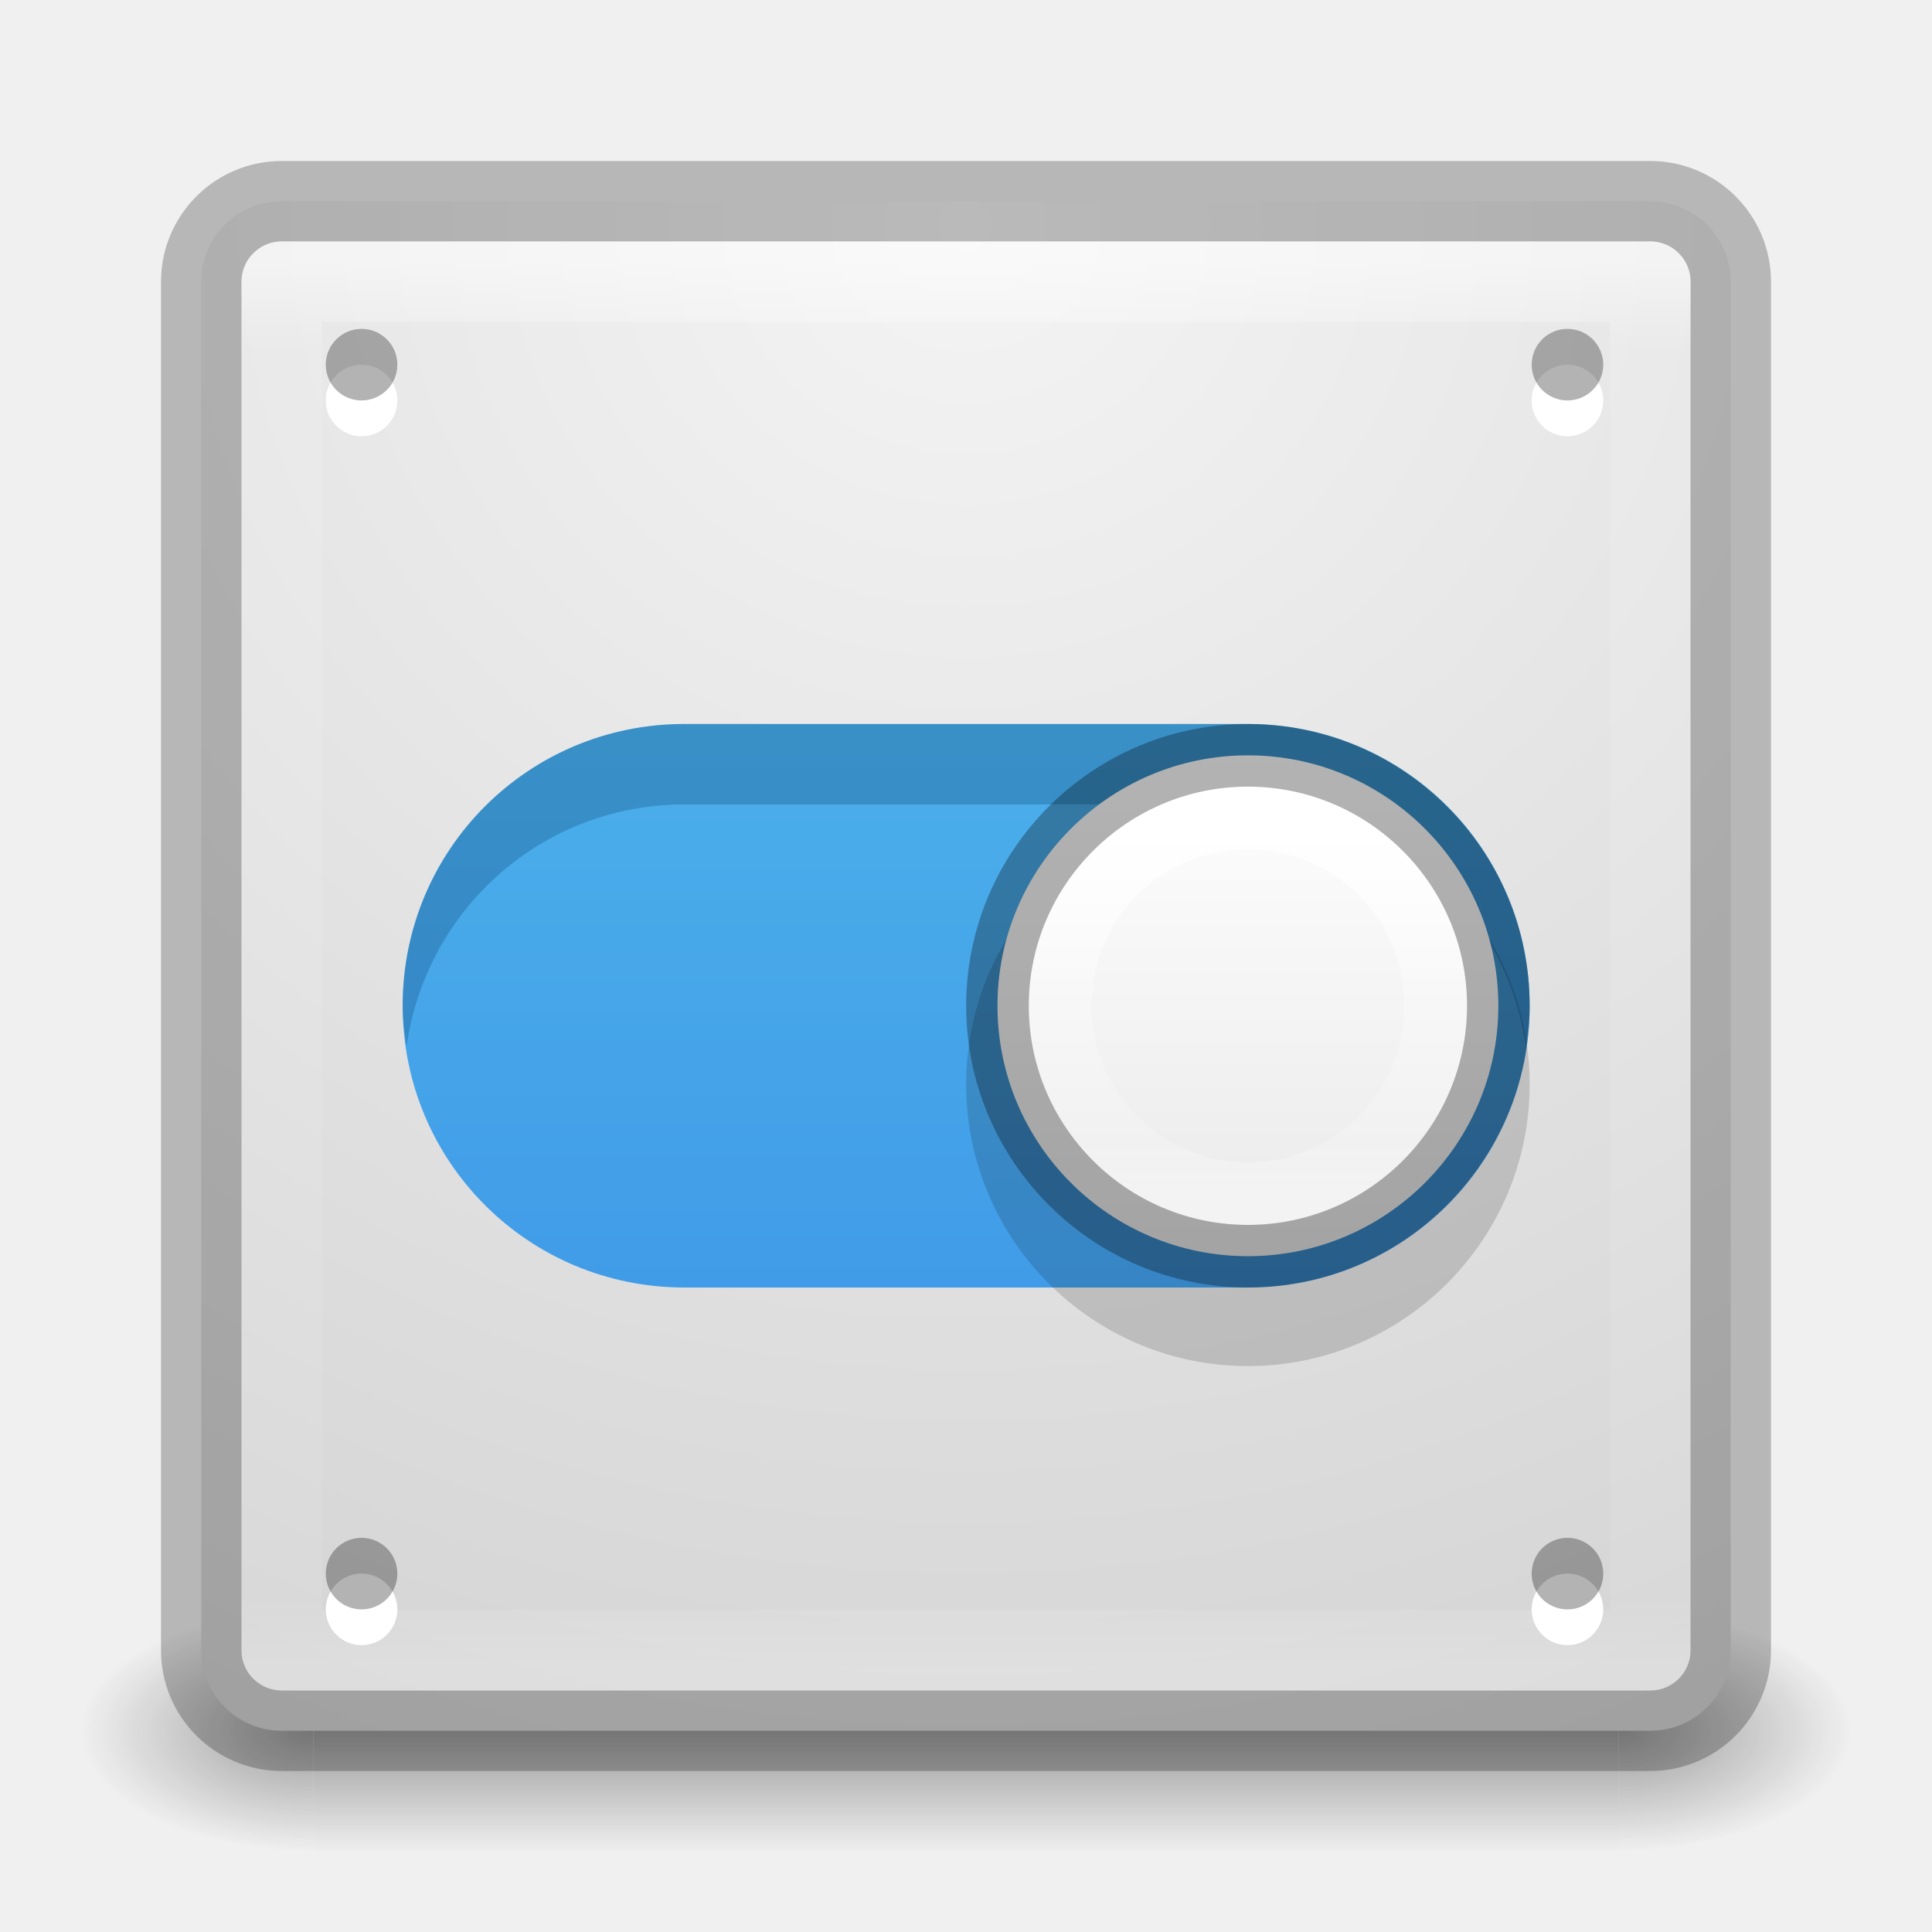
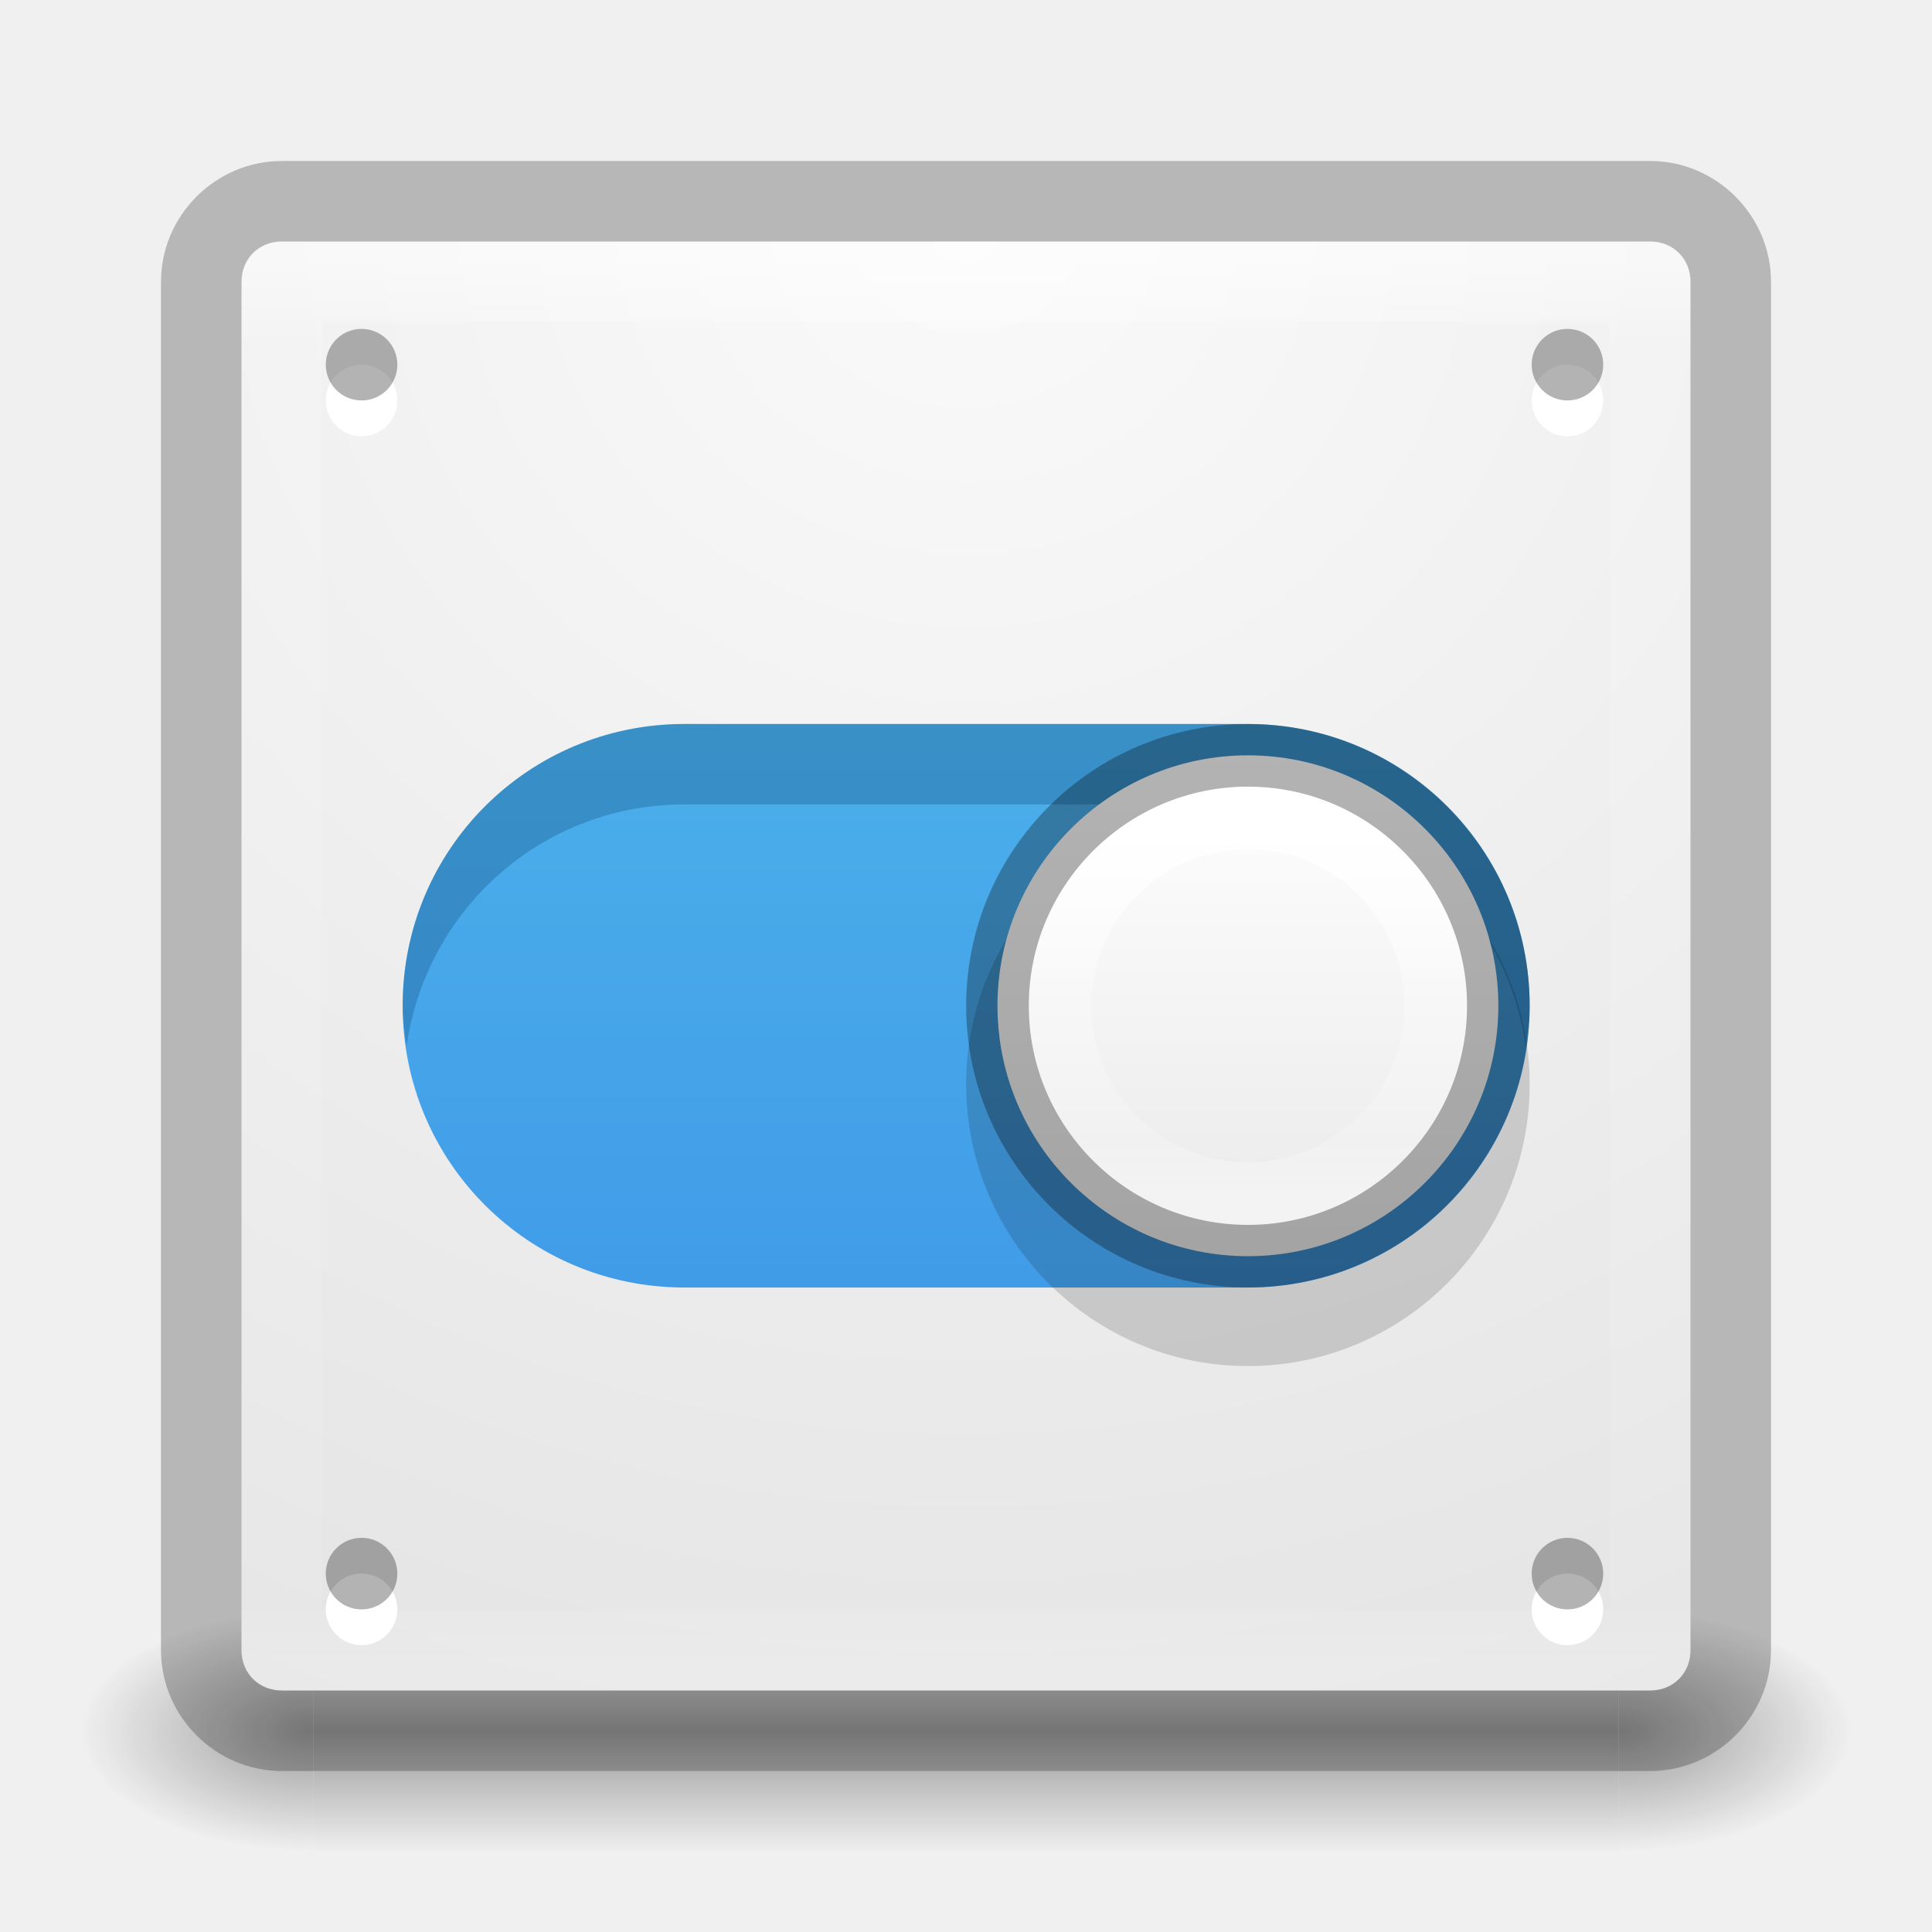
<svg xmlns="http://www.w3.org/2000/svg" xmlns:xlink="http://www.w3.org/1999/xlink" version="1.1" width="24" height="24" id="svg3426">
  <defs id="defs3428">
    <linearGradient id="linearGradient3868">
      <stop offset="0" style="stop-color:#f4f4f4;stop-opacity:1" id="stop3870" />
      <stop offset="1" style="stop-color:#d0d0d0;stop-opacity:1" id="stop3872" />
    </linearGradient>
    <linearGradient x1="19.875" y1="44.52" x2="19.875" y2="5.25" id="linearGradient3172-9-6" xlink:href="#linearGradient3707-319-631-407-1-846-4-3-8" gradientUnits="userSpaceOnUse" gradientTransform="matrix(0.4871795,0,0,0.4871795,0.3076919,7.820509)" />
    <linearGradient id="linearGradient3707-319-631-407-1-846-4-3-8">
      <stop id="stop3788-6-7-8" style="stop-color:#365a7c;stop-opacity:1" offset="0" />
      <stop id="stop3790-9-4-43" style="stop-color:#5ea1ca;stop-opacity:1" offset="1" />
    </linearGradient>
    <linearGradient x1="19.875" y1="44.52" x2="19.875" y2="5.25" id="linearGradient3333" xlink:href="#linearGradient3707-319-631-407-1-846-4-0-0-4" gradientUnits="userSpaceOnUse" gradientTransform="matrix(0.4871795,0,0,0.4871795,0.3076919,7.820509)" />
    <linearGradient id="linearGradient3707-319-631-407-1-846-4-0-0-4">
      <stop id="stop3788-6-4-7-9" style="stop-color:#365a7c;stop-opacity:1" offset="0" />
      <stop id="stop3790-9-8-8-2" style="stop-color:#5ea1ca;stop-opacity:1" offset="1" />
    </linearGradient>
    <linearGradient x1="16.626" y1="15.298" x2="20.055" y2="24.628" id="linearGradient3178" xlink:href="#linearGradient8265-821-176-38-919-66-249-7-7-8" gradientUnits="userSpaceOnUse" gradientTransform="matrix(0.3907793,0,0,0.5963988,2.602997,7.593243)" />
    <linearGradient id="linearGradient8265-821-176-38-919-66-249-7-7-8">
      <stop id="stop2687-1-9-6" style="stop-color:#ffffff;stop-opacity:1" offset="0" />
      <stop id="stop2689-5-4-8" style="stop-color:#ffffff;stop-opacity:0" offset="1" />
    </linearGradient>
    <linearGradient x1="24" y1="5" x2="24" y2="43" id="linearGradient3181" xlink:href="#linearGradient3924" gradientUnits="userSpaceOnUse" gradientTransform="matrix(0.4594595,0,0,0.4594595,0.9742203,8.971733)" />
    <linearGradient id="linearGradient3924">
      <stop id="stop3926" style="stop-color:#ffffff;stop-opacity:1" offset="0" />
      <stop id="stop3928" style="stop-color:#ffffff;stop-opacity:0.235" offset="0.063" />
      <stop id="stop3930" style="stop-color:#ffffff;stop-opacity:0.157" offset="0.951" />
      <stop id="stop3932" style="stop-color:#ffffff;stop-opacity:0.392" offset="1" />
    </linearGradient>
    <radialGradient cx="7.496" cy="8.45" r="20" fx="7.496" fy="8.45" id="radialGradient3184" xlink:href="#linearGradient2867-449-88-871-390-598-476-591-434-148-57-177" gradientUnits="userSpaceOnUse" gradientTransform="matrix(0,1.138534,-1.204433,-2.0976135e-8,22.17723,2.249711)" />
    <linearGradient id="linearGradient2867-449-88-871-390-598-476-591-434-148-57-177">
      <stop id="stop3750" style="stop-color:#90dbec;stop-opacity:1" offset="0" />
      <stop id="stop3752" style="stop-color:#55c1ec;stop-opacity:1" offset="0.262" />
      <stop id="stop3754" style="stop-color:#3689e6;stop-opacity:1" offset="0.705" />
      <stop id="stop3756" style="stop-color:#2b63a0;stop-opacity:1" offset="1" />
    </linearGradient>
    <linearGradient x1="24" y1="44" x2="24" y2="3.899" id="linearGradient3186" xlink:href="#linearGradient3707-319-631-407-324" gradientUnits="userSpaceOnUse" gradientTransform="matrix(0.4871795,0,0,0.4871795,0.3076919,8.30769)" />
    <linearGradient id="linearGradient3707-319-631-407-324">
      <stop id="stop3760" style="stop-color:#185f9a;stop-opacity:1" offset="0" />
      <stop id="stop3762" style="stop-color:#599ec9;stop-opacity:1" offset="1" />
    </linearGradient>
    <radialGradient cx="4.993" cy="43.5" r="2.5" fx="4.993" fy="43.5" id="radialGradient3152" xlink:href="#linearGradient3688-166-749" gradientUnits="userSpaceOnUse" gradientTransform="matrix(2.003784,0,0,1.4,27.98813,-17.4)" />
    <linearGradient id="linearGradient3688-166-749">
      <stop id="stop2883" style="stop-color:#181818;stop-opacity:1" offset="0" />
      <stop id="stop2885" style="stop-color:#181818;stop-opacity:0" offset="1" />
    </linearGradient>
    <radialGradient cx="4.993" cy="43.5" r="2.5" fx="4.993" fy="43.5" id="radialGradient3154" xlink:href="#linearGradient3688-464-309" gradientUnits="userSpaceOnUse" gradientTransform="matrix(2.003784,0,0,1.4,-20.01187,-104.4)" />
    <linearGradient id="linearGradient3688-464-309">
      <stop id="stop2889" style="stop-color:#181818;stop-opacity:1" offset="0" />
      <stop id="stop2891" style="stop-color:#181818;stop-opacity:0" offset="1" />
    </linearGradient>
    <linearGradient x1="25.058" y1="47.028" x2="25.058" y2="39.999" id="linearGradient3156" xlink:href="#linearGradient3702-501-757" gradientUnits="userSpaceOnUse" />
    <linearGradient id="linearGradient3702-501-757">
      <stop id="stop2895" style="stop-color:#181818;stop-opacity:0" offset="0" />
      <stop id="stop2897" style="stop-color:#181818;stop-opacity:1" offset="0.5" />
      <stop id="stop2899" style="stop-color:#181818;stop-opacity:0" offset="1" />
    </linearGradient>
    <linearGradient id="linearGradient2867-449-88-871-390-598-476-591-434-148-57-177-641-289-620-227-114-444-680-744-4-8-69-5-4-8-426-2-9-1-4-965">
      <stop id="stop4036" style="stop-color:#f4f4f4;stop-opacity:1" offset="0" />
      <stop id="stop4040" style="stop-color:#d0d0d0;stop-opacity:1" offset="1" />
    </linearGradient>
    <radialGradient r="20" fy="8.45" fx="20.931" cy="8.45" cx="20.931" gradientTransform="matrix(1.165708e-8,1.438148,-1.483354,-2.6496169e-8,42.73745,-34.97651)" gradientUnits="userSpaceOnUse" id="radialGradient3331" xlink:href="#linearGradient2867-449-88-871-390-598-476-591-434-148-57-177-641-289-620-227-114-444-680-744-4-8-69-5-4-8-426-2-9-1-4-965" />
    <radialGradient xlink:href="#linearGradient3688-166-749" id="radialGradient3064" gradientUnits="userSpaceOnUse" gradientTransform="matrix(2.003784,0,0,1.4,27.98813,-17.4)" cx="4.993" cy="43.5" fx="4.993" fy="43.5" r="2.5" />
    <radialGradient xlink:href="#linearGradient3688-464-309" id="radialGradient3066" gradientUnits="userSpaceOnUse" gradientTransform="matrix(2.003784,0,0,1.4,-20.01187,-104.4)" cx="4.993" cy="43.5" fx="4.993" fy="43.5" r="2.5" />
    <linearGradient xlink:href="#linearGradient3702-501-757" id="linearGradient3068" gradientUnits="userSpaceOnUse" x1="25.058" y1="47.028" x2="25.058" y2="39.999" />
    <radialGradient xlink:href="#linearGradient2867-449-88-871-390-598-476-591-434-148-57-177" id="radialGradient3070" gradientUnits="userSpaceOnUse" gradientTransform="matrix(0,1.138534,-1.204433,-2.0976135e-8,22.17723,2.249711)" cx="7.496" cy="8.45" fx="7.496" fy="8.45" r="20" />
    <linearGradient xlink:href="#linearGradient3707-319-631-407-324" id="linearGradient3072" gradientUnits="userSpaceOnUse" gradientTransform="matrix(0.4871795,0,0,0.4871795,0.3076919,8.30769)" x1="24" y1="44" x2="24" y2="3.899" />
    <linearGradient xlink:href="#linearGradient3924" id="linearGradient3074" gradientUnits="userSpaceOnUse" gradientTransform="matrix(0.4594595,0,0,0.4594595,0.9742203,8.971733)" x1="24" y1="5" x2="24" y2="43" />
    <linearGradient xlink:href="#linearGradient8265-821-176-38-919-66-249-7-7-8" id="linearGradient3076" gradientUnits="userSpaceOnUse" gradientTransform="matrix(0.3907793,0,0,0.5963988,2.602997,7.593243)" x1="16.626" y1="15.298" x2="20.055" y2="24.628" />
    <linearGradient xlink:href="#linearGradient3707-319-631-407-1-846-4-3-8" id="linearGradient3078" gradientUnits="userSpaceOnUse" gradientTransform="matrix(0.4871795,0,0,0.4871795,0.3076919,7.820509)" x1="19.875" y1="44.52" x2="19.875" y2="5.25" />
    <linearGradient xlink:href="#linearGradient3707-319-631-407-1-846-4-3-8" id="linearGradient3082" gradientUnits="userSpaceOnUse" gradientTransform="matrix(0.4871795,0,0,0.4871795,0.3076919,7.820509)" x1="19.875" y1="44.52" x2="19.875" y2="5.25" />
    <linearGradient xlink:href="#linearGradient8265-821-176-38-919-66-249-7-7-8" id="linearGradient3085" gradientUnits="userSpaceOnUse" gradientTransform="matrix(0.3907793,0,0,0.5963988,2.602997,-0.4067567)" x1="16.626" y1="15.298" x2="20.055" y2="24.628" />
    <linearGradient xlink:href="#linearGradient3924" id="linearGradient3088" gradientUnits="userSpaceOnUse" gradientTransform="matrix(0.4594595,0,0,0.4594595,0.9742203,0.9717328)" x1="24" y1="5" x2="24" y2="43" />
-     <radialGradient xlink:href="#linearGradient3868" id="radialGradient3091" gradientUnits="userSpaceOnUse" gradientTransform="matrix(0,1.138534,-1.204433,-2.0976135e-8,22.17723,-5.750289)" cx="7.496" cy="8.45" fx="7.496" fy="8.45" r="20" />
+     <radialGradient xlink:href="#linearGradient4632-92-3-0-8-1-6" id="radialGradient3091" gradientUnits="userSpaceOnUse" gradientTransform="matrix(0,1.138534,-1.204433,-2.0976135e-8,22.17723,-5.750289)" cx="7.496" cy="8.45" fx="7.496" fy="8.45" r="20" />
    <linearGradient xlink:href="#linearGradient4011-9-9-70-61-7" id="linearGradient3866" gradientUnits="userSpaceOnUse" gradientTransform="matrix(-0.1261257,0,0,0.1261257,24.54949,9.295633)" x1="71.204" y1="6.238" x2="71.204" y2="44.341" />
    <linearGradient id="linearGradient4011-9-9-70-61-7">
      <stop id="stop4013-5-4-3-8-3" style="stop-color:#ffffff;stop-opacity:1;" offset="0" />
      <stop offset="0.508" style="stop-color:#ffffff;stop-opacity:0.235;" id="stop4015-1-5-70-9-5" />
      <stop id="stop4017-7-0-13-0-1" style="stop-color:#ffffff;stop-opacity:0.157;" offset="0.835" />
      <stop id="stop4019-1-12-7-0-7" style="stop-color:#ffffff;stop-opacity:0.392;" offset="1" />
    </linearGradient>
    <linearGradient xlink:href="#linearGradient4215-8-4-07-7" id="linearGradient3869" gradientUnits="userSpaceOnUse" gradientTransform="matrix(-0.122004,0,0,0.122004,19.40617,8.345697)" x1="38.977" y1="59.968" x2="38.977" y2="8.093" />
    <linearGradient id="linearGradient4215-8-4-07-7">
      <stop style="stop-color:#e9e9e9;stop-opacity:1;" offset="0" id="stop4217-1-2-1-2" />
      <stop style="stop-color:#ffffff;stop-opacity:1;" offset="1" id="stop4219-3-4-0-96" />
    </linearGradient>
    <linearGradient xlink:href="#linearGradient27416-1-2" id="linearGradient3884" gradientUnits="userSpaceOnUse" gradientTransform="matrix(0.3888877,0,0,0.4374987,-0.4423505,-1.506127)" x1="30.271" y1="10.029" x2="30.271" y2="55.053" />
    <linearGradient id="linearGradient27416-1-2">
      <stop offset="0" style="stop-color:#55c1ec;stop-opacity:1" id="stop27420-2-0" />
      <stop offset="1" style="stop-color:#3689e6;stop-opacity:1" id="stop27422-3-5" />
    </linearGradient>
    <radialGradient cx="20.931" cy="8.45" r="20" fx="20.931" fy="8.45" id="radialGradient3035" xlink:href="#linearGradient3868" gradientUnits="userSpaceOnUse" gradientTransform="matrix(1.165708e-8,1.438148,-1.483354,-2.6496169e-8,165.5341,-79.42143)" />
+     <linearGradient id="linearGradient4632-92-3-0-8-1-6">
+       <stop id="stop4634-68-8-0-2-9-1" style="stop-color:#fafafa;stop-opacity:1" offset="0" />
+       <stop id="stop4636-8-21-7-1-4-9" style="stop-color:#e1e1e1;stop-opacity:1" offset="1" />
+     </linearGradient>
  </defs>
  <g transform="matrix(0.5789476,0,0,0.4285713,-1.894738,2.857126)" id="g3712" style="opacity:0.4">
    <rect width="5" height="7" x="38" y="40" id="rect2801" style="fill:url(#radialGradient3064);fill-opacity:1;stroke:none" />
    <rect width="5" height="7" x="-10" y="-47" transform="scale(-1)" id="rect3696" style="fill:url(#radialGradient3066);fill-opacity:1;stroke:none" />
    <rect width="28" height="7" x="10" y="40" id="rect3700" style="fill:url(#linearGradient3068);fill-opacity:1;stroke:none" />
  </g>
-   <rect style="color:#000000;fill:url(#radialGradient3091);fill-opacity:1;fill-rule:nonzero;stroke:#000000;stroke-width:1;stroke-linecap:round;stroke-linejoin:round;stroke-miterlimit:4;stroke-opacity:0.239;stroke-dasharray:none;stroke-dashoffset:0;marker:none;visibility:visible;display:inline;overflow:visible;enable-background:accumulate" id="rect5505-21" y="2.5" x="2.5" ry="1" rx="1" height="19" width="19" />
+   <path style="color:#000000;fill:url(#radialGradient3091);fill-opacity:1;fill-rule:nonzero;stroke:none;stroke-width:1;stroke-linecap:round;stroke-linejoin:round;stroke-miterlimit:4;stroke-opacity:0.239;stroke-dasharray:none;stroke-dashoffset:0;marker:none;visibility:visible;display:inline;overflow:visible;enable-background:accumulate" d="M 3.5 3 C 3.214 3 3 3.214 3 3.5 L 3 20.5 C 3 20.786 3.214 21 3.5 21 L 20.5 21 C 20.786 21 21 20.786 21 20.5 L 21 3.5 C 21 3.214 20.786 3 20.5 3 L 3.5 3 z " id="rect5505-21" />
  <rect style="opacity:0.5;fill:none;stroke:url(#linearGradient3088);stroke-width:1;stroke-linecap:round;stroke-linejoin:round;stroke-miterlimit:4;stroke-opacity:1;stroke-dasharray:none;stroke-dashoffset:0" id="rect6741-9" y="3.499" x="3.501" height="17" width="17" />
  <path style="color:#000000;display:inline;overflow:visible;visibility:visible;fill:#ffffff;fill-opacity:1;fill-rule:evenodd;stroke:none;stroke-width:0.338;marker:none;enable-background:accumulate" id="path4356-7-9" d="m 4.936,4.975 a 0.444,0.444 0 0 1 -0.889,0 0.444,0.444 0 1 1 0.889,0 z" />
  <path style="color:#000000;display:inline;overflow:visible;visibility:visible;opacity:0.3;fill:#000000;fill-opacity:1;fill-rule:evenodd;stroke:none;stroke-width:0.338;marker:none;enable-background:accumulate" id="path4356-9" d="m 4.936,4.53 a 0.444,0.444 0 0 1 -0.889,0 0.444,0.444 0 1 1 0.889,0 z" />
  <path style="color:#000000;display:inline;overflow:visible;visibility:visible;fill:#ffffff;fill-opacity:1;fill-rule:evenodd;stroke:none;stroke-width:0.338;marker:none;enable-background:accumulate" id="path4356-7-6-7" d="m 19.916,4.975 a 0.444,0.444 0 0 1 -0.889,0 0.444,0.444 0 1 1 0.889,0 z" />
  <path style="color:#000000;display:inline;overflow:visible;visibility:visible;opacity:0.3;fill:#000000;fill-opacity:1;fill-rule:evenodd;stroke:none;stroke-width:0.338;marker:none;enable-background:accumulate" id="path4356-8-9" d="m 19.916,4.53 a 0.444,0.444 0 0 1 -0.889,0 0.444,0.444 0 1 1 0.889,0 z" />
  <path style="color:#000000;display:inline;overflow:visible;visibility:visible;fill:#ffffff;fill-opacity:1;fill-rule:evenodd;stroke:none;stroke-width:0.338;marker:none;enable-background:accumulate" id="path4356-7-9-3" d="m 4.936,19.992 a 0.444,0.444 0 0 1 -0.889,0 0.444,0.444 0 1 1 0.889,0 z" />
  <path style="color:#000000;display:inline;overflow:visible;visibility:visible;opacity:0.3;fill:#000000;fill-opacity:1;fill-rule:evenodd;stroke:none;stroke-width:0.338;marker:none;enable-background:accumulate" id="path4356-9-1" d="m 4.936,19.548 a 0.444,0.444 0 0 1 -0.889,0 0.444,0.444 0 1 1 0.889,0 z" />
  <path style="color:#000000;display:inline;overflow:visible;visibility:visible;fill:#ffffff;fill-opacity:1;fill-rule:evenodd;stroke:none;stroke-width:0.338;marker:none;enable-background:accumulate" id="path4356-7-6-7-1" d="m 19.916,19.992 a 0.444,0.444 0 0 1 -0.889,0 0.444,0.444 0 1 1 0.889,0 z" />
  <path style="color:#000000;display:inline;overflow:visible;visibility:visible;opacity:0.3;fill:#000000;fill-opacity:1;fill-rule:evenodd;stroke:none;stroke-width:0.338;marker:none;enable-background:accumulate" id="path4356-8-9-8" d="m 19.916,19.548 a 0.444,0.444 0 0 1 -0.889,0 0.444,0.444 0 1 1 0.889,0 z" />
  <path style="color:#000000;display:inline;overflow:visible;visibility:visible;opacity:0.2;fill:#ffffff;fill-opacity:1;stroke:none;stroke-width:1.556;marker:none;enable-background:accumulate" id="rect13708-6" d="m 8.545,8.994 c -1.915,0 -3.457,1.542 -3.457,3.457 0,1.915 1.542,3.457 3.457,3.457 l 6.914,0 c 1.915,0 3.457,-1.542 3.457,-3.457 0,-1.915 -1.542,-3.457 -3.457,-3.457 z" />
  <path style="color:#000000;display:inline;overflow:visible;visibility:visible;fill:url(#linearGradient3884);fill-opacity:1;stroke:none;stroke-width:1.556;marker:none;enable-background:accumulate" id="rect13708" d="m 8.502,8.994 c -1.939,0 -3.5,1.561 -3.5,3.5 0,1.939 1.561,3.5 3.5,3.5 l 7,0 c 1.939,0 3.5,-1.561 3.5,-3.5 0,-1.939 -1.561,-3.5 -3.5,-3.5 z" />
  <path style="color:#000000;display:inline;overflow:visible;visibility:visible;opacity:0.3;fill:#0e4774;fill-opacity:1;stroke:none;stroke-width:1.556;marker:none;enable-background:accumulate" d="m 8.502,8.993 c -1.939,0 -3.5,1.561 -3.5,3.5 0,0.171 0.025,0.335 0.049,0.5 0.243,-1.698 1.684,-3 3.451,-3 l 7,0 c 1.768,0 3.208,1.302 3.451,3 0.024,-0.165 0.049,-0.329 0.049,-0.5 0,-1.939 -1.561,-3.5 -3.5,-3.5 l -7,0 z" id="path5598" />
  <path d="m 15.502,9.97 c 1.931,0 3.5,1.569 3.5,3.5 0,1.931 -1.569,3.5 -3.5,3.5 -1.931,0 -3.5,-1.569 -3.5,-3.5 0,-1.931 1.569,-3.5 3.5,-3.5 z" id="path2555-7-1-9-4-9" style="color:#000000;display:inline;overflow:visible;visibility:visible;opacity:0.15;fill:#000000;fill-opacity:1;fill-rule:nonzero;stroke:none;stroke-width:1.556;marker:none;enable-background:accumulate" />
  <path d="m 15.502,9.383 c 1.717,0 3.111,1.395 3.111,3.111 0,1.717 -1.395,3.111 -3.111,3.111 -1.717,0 -3.111,-1.395 -3.111,-3.111 0,-1.717 1.395,-3.111 3.111,-3.111 z" id="path2555-7-1-9-4" style="color:#000000;display:inline;overflow:visible;visibility:visible;fill:url(#linearGradient3869);fill-opacity:1;fill-rule:nonzero;stroke:none;stroke-width:0.778;marker:none;enable-background:accumulate" />
  <path d="m 13.169,12.494 c 0,1.289 1.045,2.333 2.333,2.333 1.289,0 2.333,-1.045 2.333,-2.333 0,-1.289 -1.045,-2.333 -2.333,-2.333 -1.289,0 -2.333,1.045 -2.333,2.333 l 0,0 z" id="path8655-6-0-5-2" style="color:#000000;display:inline;overflow:visible;visibility:visible;fill:none;stroke:url(#linearGradient3866);stroke-width:0.778;stroke-linecap:round;stroke-linejoin:round;stroke-miterlimit:4;stroke-dasharray:none;stroke-dashoffset:0;stroke-opacity:1;marker:none;enable-background:accumulate" />
  <path d="m 15.502,9.383 c 1.717,0 3.111,1.395 3.111,3.111 0,1.717 -1.395,3.111 -3.111,3.111 -1.717,0 -3.111,-1.395 -3.111,-3.111 0,-1.717 1.395,-3.111 3.111,-3.111 z" id="path2555-7-1-9-9-41" style="color:#000000;display:inline;overflow:visible;visibility:visible;opacity:0.3;fill:none;stroke:#000000;stroke-width:0.778;stroke-linecap:round;stroke-linejoin:round;stroke-miterlimit:4;stroke-dasharray:none;stroke-dashoffset:0;stroke-opacity:1;marker:none;enable-background:accumulate" />
+   <path style="color:#000000;font-style:normal;font-variant:normal;font-weight:normal;font-stretch:normal;font-size:medium;line-height:normal;font-family:sans-serif;text-indent:0;text-align:start;text-decoration:none;text-decoration-line:none;text-decoration-style:solid;text-decoration-color:#000000;letter-spacing:normal;word-spacing:normal;text-transform:none;direction:ltr;block-progression:tb;writing-mode:lr-tb;baseline-shift:baseline;text-anchor:start;white-space:normal;shape-padding:0;clip-rule:nonzero;display:inline;overflow:visible;visibility:visible;opacity:1;isolation:auto;mix-blend-mode:normal;color-interpolation:sRGB;color-interpolation-filters:linearRGB;solid-color:#000000;solid-opacity:1;fill:#000000;fill-opacity:0.239;fill-rule:nonzero;stroke:none;stroke-width:1;stroke-linecap:round;stroke-linejoin:round;stroke-miterlimit:4;stroke-dasharray:none;stroke-dashoffset:0;stroke-opacity:1;marker:none;color-rendering:auto;image-rendering:auto;shape-rendering:auto;text-rendering:auto;enable-background:accumulate" d="M 3.5,2 C 2.678,2 2,2.678 2,3.5 l 0,17 C 2,21.322 2.678,22 3.5,22 l 17,0 c 0.822,0 1.5,-0.678 1.5,-1.5 l 0,-17 C 22,2.678 21.322,2 20.5,2 l -17,0 z m 0,1 17,0 C 20.786,3 21,3.214 21,3.5 l 0,17 c 0,0.286 -0.214,0.5 -0.5,0.5 l -17,0 C 3.214,21 3,20.786 3,20.5 L 3,3.5 C 3,3.214 3.214,3 3.5,3 Z" id="rect7183" />
</svg>
